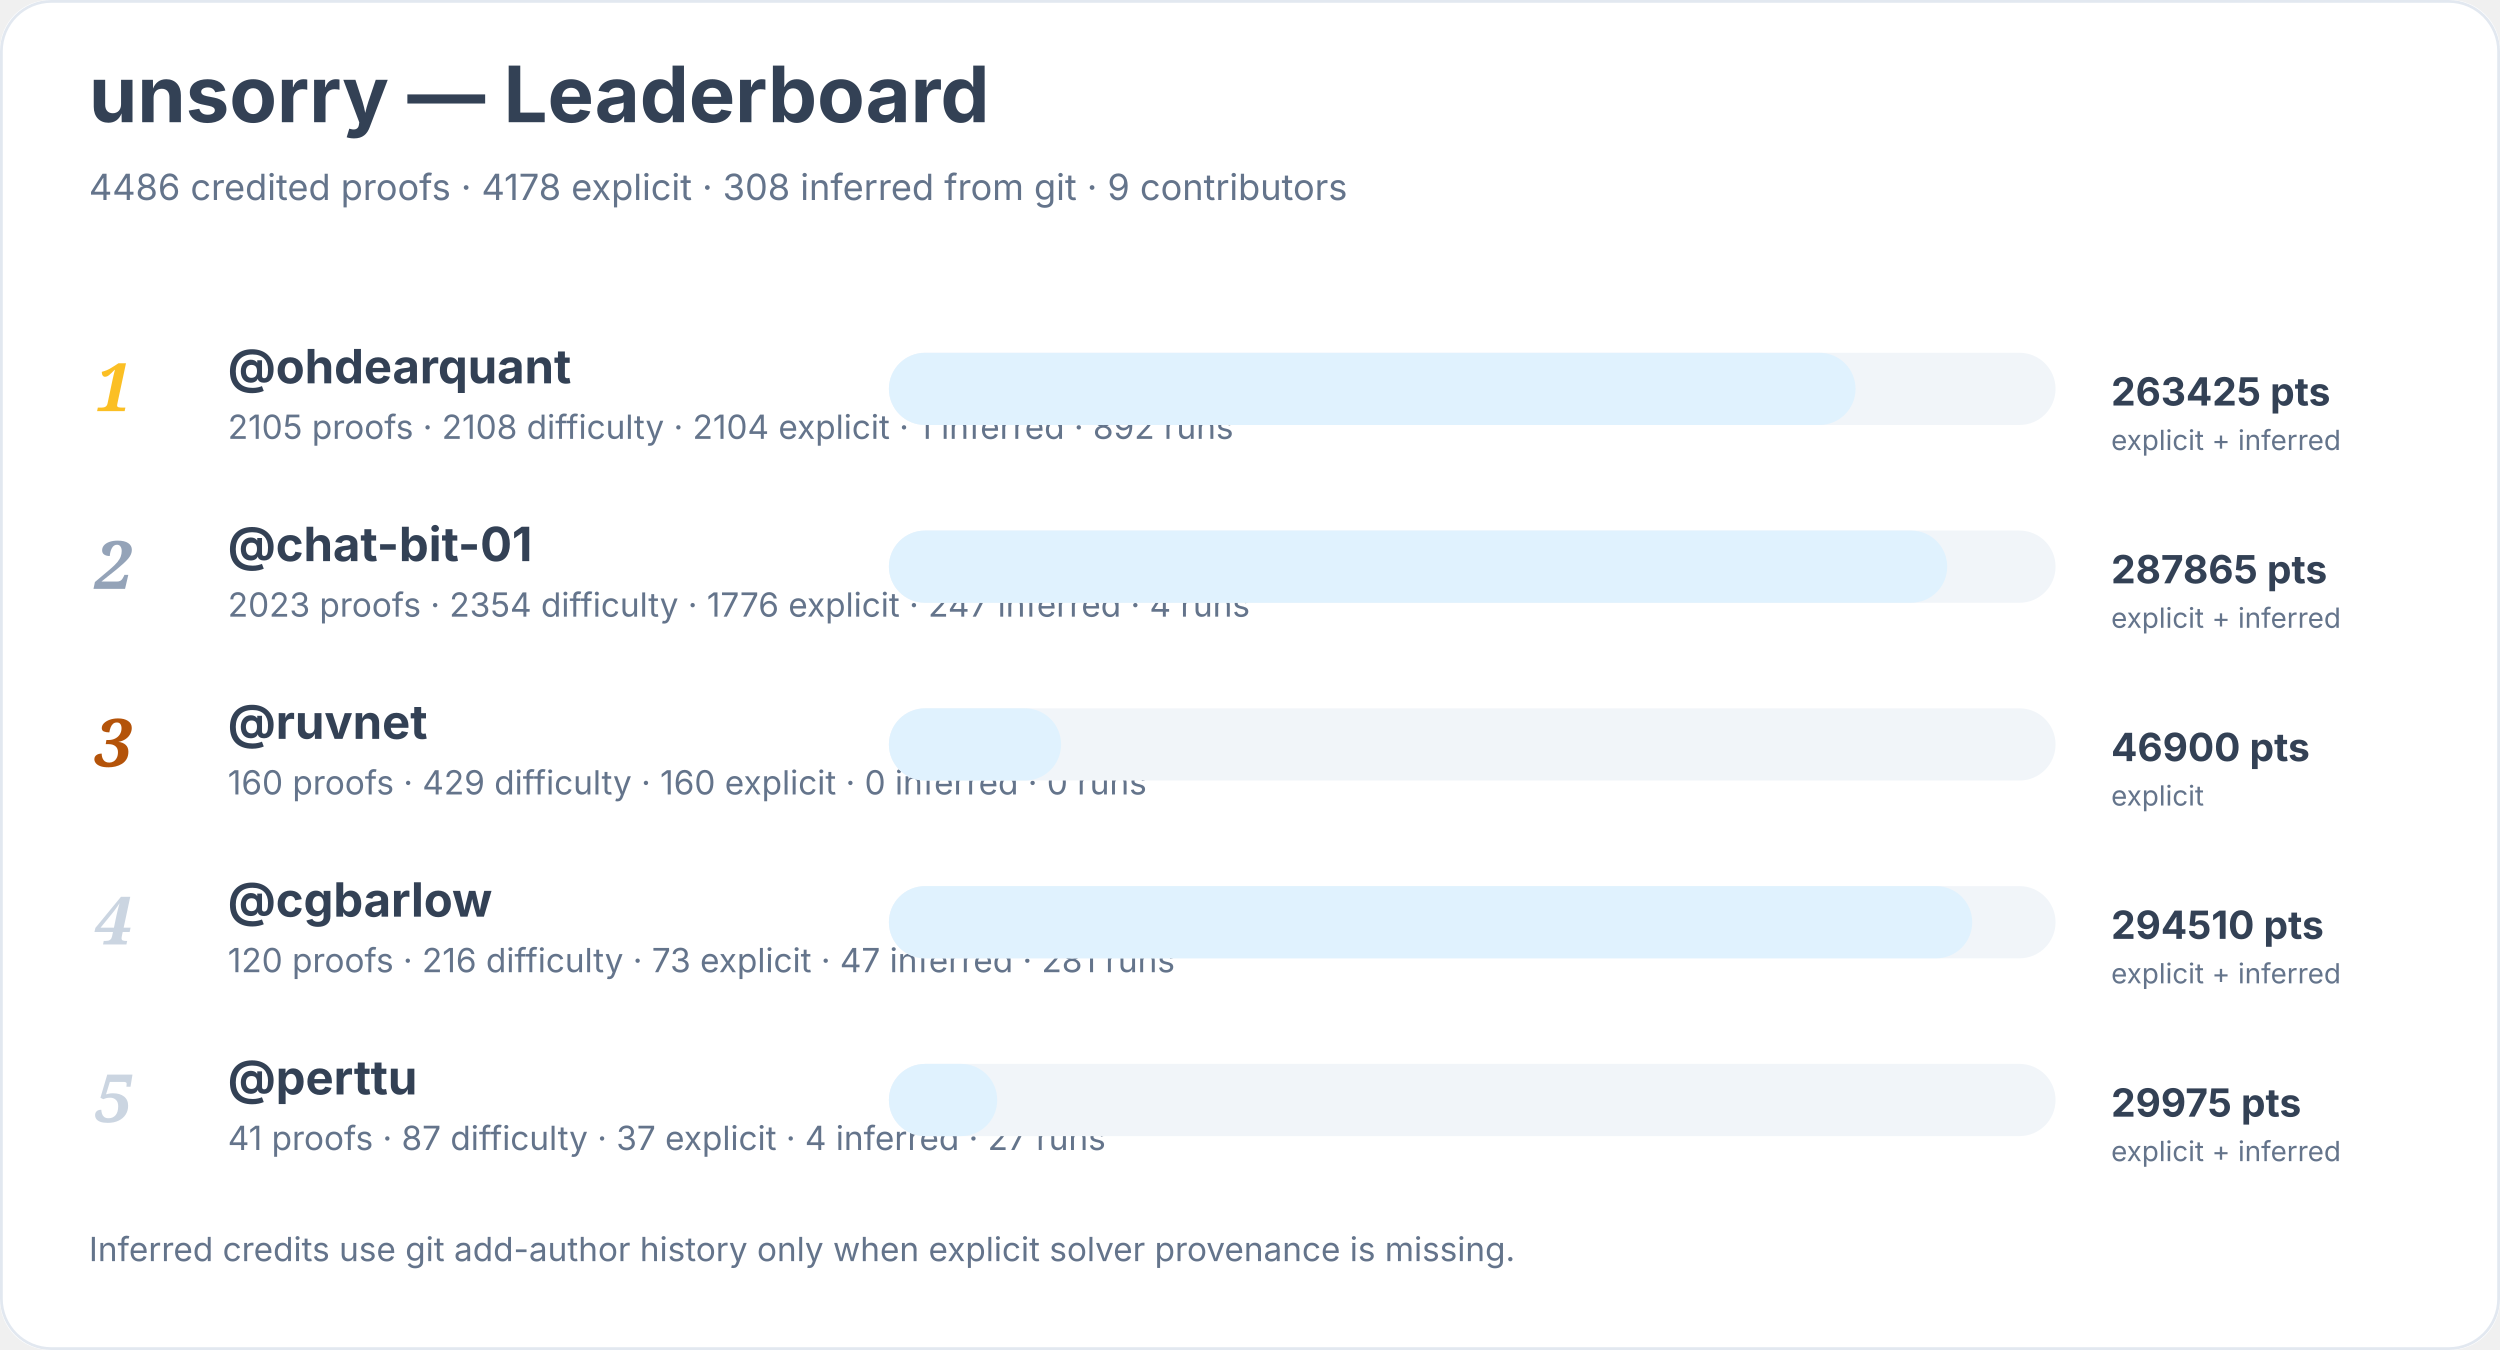
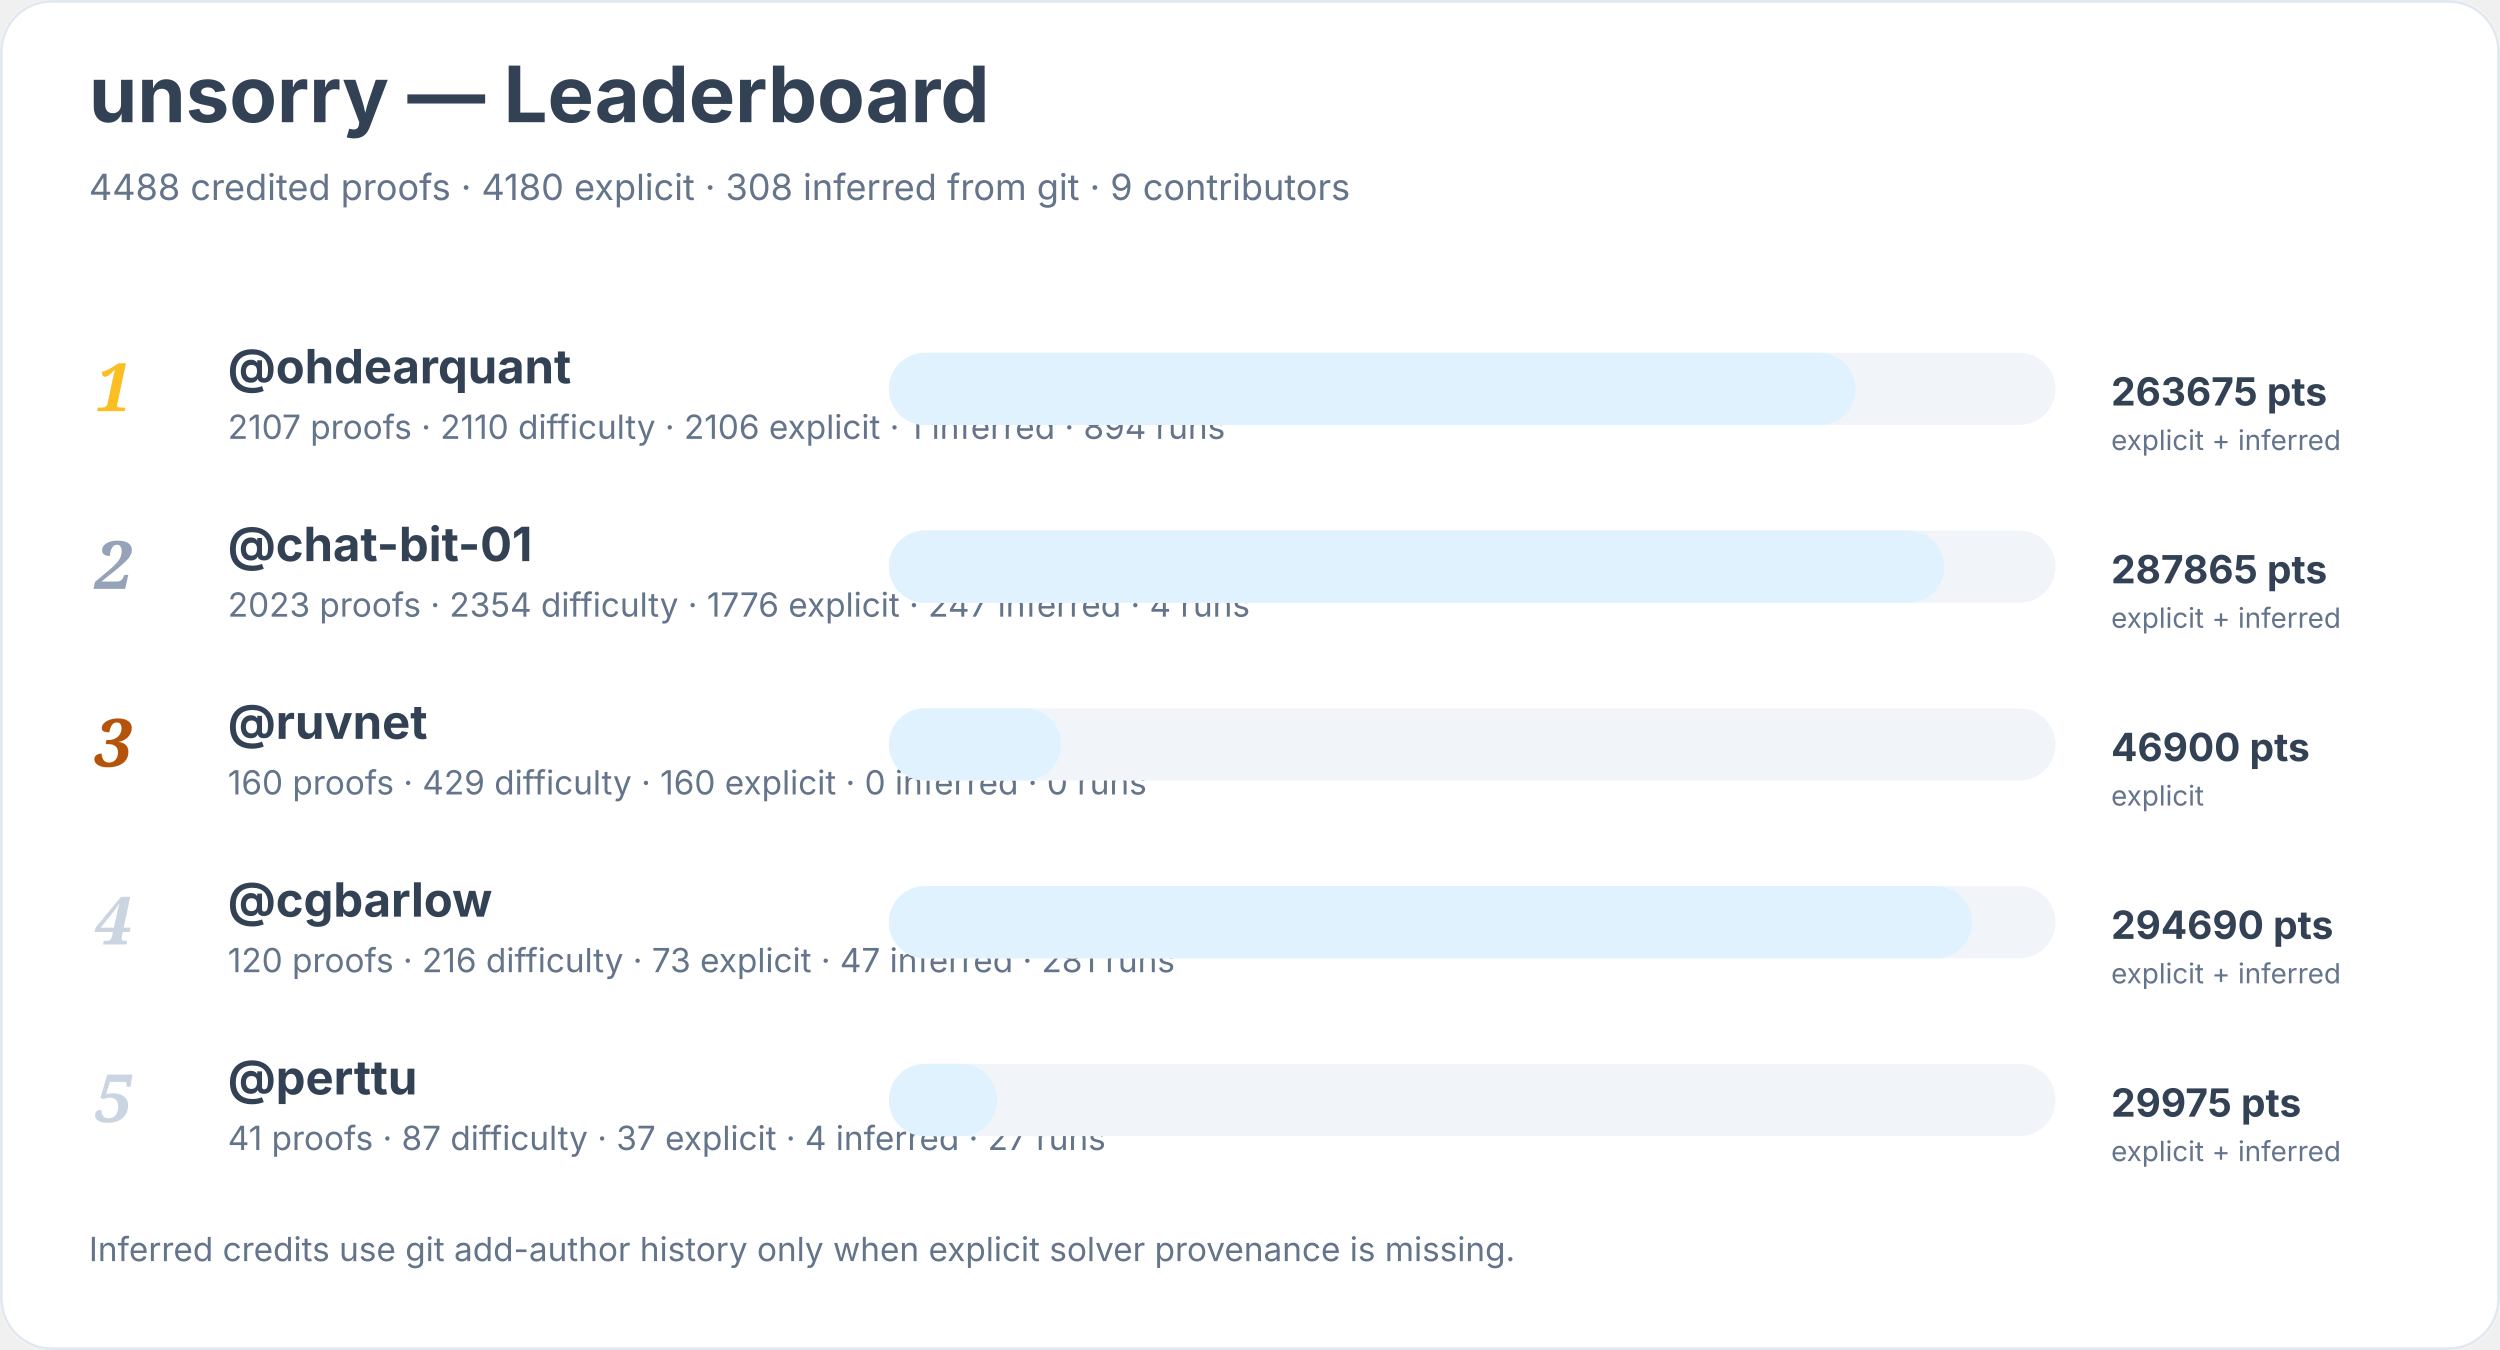
<svg xmlns="http://www.w3.org/2000/svg" width="900" height="486" viewBox="0 0 900 486" role="img" aria-labelledby="title desc">
  <rect width="900" height="100%" rx="18" fill="#ffffff" />
  <rect x="0.5" y="0.5" width="899" height="485" rx="18" fill="none" stroke="#e2e8f0" />
  <text x="32" y="44" font-family="Inter, system-ui, sans-serif" font-size="28" font-weight="700" fill="#334155">unsorry — Leaderboard</text>
-   <text x="32" y="72" font-family="Inter, system-ui, sans-serif" font-size="13" fill="#64748b">4486 credited proofs · 4178 explicit · 308 inferred from git · 9 contributors</text>
+   <text x="32" y="72" font-family="Inter, system-ui, sans-serif" font-size="13" fill="#64748b">4488 credited proofs · 4180 explicit · 308 inferred from git · 9 contributors</text>
  <text x="34" y="148" font-family="Georgia, serif" font-size="24" font-style="italic" font-weight="700" fill="#fbbf24">1</text>
  <a href="https://github.com/ohdearquant">
    <text x="82" y="138" font-family="Inter, system-ui, sans-serif" font-size="17" font-weight="650" fill="#334155">@ohdearquant</text>
  </a>
-   <text x="82" y="158" font-family="Inter, system-ui, sans-serif" font-size="12" fill="#64748b">2105 proofs · 2108 difficulty · 2104 explicit · 1 inferred · 892 runs</text>
+   <text x="82" y="158" font-family="Inter, system-ui, sans-serif" font-size="12" fill="#64748b">2107 proofs · 2110 difficulty · 2106 explicit · 1 inferred · 894 runs</text>
  <rect x="320" y="127" width="420" height="26" rx="13" fill="#f1f5f9" />
  <rect x="320" y="127" width="348" height="26" rx="13" fill="#e0f2fe" />
-   <text x="760" y="146" font-family="Inter, system-ui, sans-serif" font-size="14" font-weight="700" fill="#334155">263425 pts</text>
+   <text x="760" y="146" font-family="Inter, system-ui, sans-serif" font-size="14" font-weight="700" fill="#334155">263675 pts</text>
  <text x="760" y="162" font-family="Inter, system-ui, sans-serif" font-size="10" fill="#64748b">explicit + inferred</text>
  <text x="34" y="212" font-family="Georgia, serif" font-size="24" font-style="italic" font-weight="700" fill="#94a3b8">2</text>
  <a href="https://github.com/chat-bit-01">
    <text x="82" y="202" font-family="Inter, system-ui, sans-serif" font-size="17" font-weight="650" fill="#334155">@chat-bit-01</text>
  </a>
  <text x="82" y="222" font-family="Inter, system-ui, sans-serif" font-size="12" fill="#64748b">2023 proofs · 2354 difficulty · 1776 explicit · 247 inferred · 4 runs</text>
  <rect x="320" y="191" width="420" height="26" rx="13" fill="#f1f5f9" />
-   <rect x="320" y="191" width="381" height="26" rx="13" fill="#e0f2fe" />
+   <rect x="320" y="191" width="380" height="26" rx="13" fill="#e0f2fe" />
  <text x="760" y="210" font-family="Inter, system-ui, sans-serif" font-size="14" font-weight="700" fill="#334155">287865 pts</text>
  <text x="760" y="226" font-family="Inter, system-ui, sans-serif" font-size="10" fill="#64748b">explicit + inferred</text>
  <text x="34" y="276" font-family="Georgia, serif" font-size="24" font-style="italic" font-weight="700" fill="#b45309">3</text>
  <a href="https://github.com/ruvnet">
    <text x="82" y="266" font-family="Inter, system-ui, sans-serif" font-size="17" font-weight="650" fill="#334155">@ruvnet</text>
  </a>
  <text x="82" y="286" font-family="Inter, system-ui, sans-serif" font-size="12" fill="#64748b">160 proofs · 429 difficulty · 160 explicit · 0 inferred · 0 runs</text>
  <rect x="320" y="255" width="420" height="26" rx="13" fill="#f1f5f9" />
  <rect x="320" y="255" width="62" height="26" rx="13" fill="#e0f2fe" />
  <text x="760" y="274" font-family="Inter, system-ui, sans-serif" font-size="14" font-weight="700" fill="#334155">46900 pts</text>
  <text x="760" y="290" font-family="Inter, system-ui, sans-serif" font-size="10" fill="#64748b">explicit</text>
  <text x="34" y="340" font-family="Georgia, serif" font-size="24" font-style="italic" font-weight="700" fill="#cbd5e1">4</text>
  <a href="https://github.com/cgbarlow">
    <text x="82" y="330" font-family="Inter, system-ui, sans-serif" font-size="17" font-weight="650" fill="#334155">@cgbarlow</text>
  </a>
  <text x="82" y="350" font-family="Inter, system-ui, sans-serif" font-size="12" fill="#64748b">120 proofs · 216 difficulty · 73 explicit · 47 inferred · 281 runs</text>
  <rect x="320" y="319" width="420" height="26" rx="13" fill="#f1f5f9" />
  <rect x="320" y="319" width="390" height="26" rx="13" fill="#e0f2fe" />
-   <text x="760" y="338" font-family="Inter, system-ui, sans-serif" font-size="14" font-weight="700" fill="#334155">294510 pts</text>
+   <text x="760" y="338" font-family="Inter, system-ui, sans-serif" font-size="14" font-weight="700" fill="#334155">294690 pts</text>
  <text x="760" y="354" font-family="Inter, system-ui, sans-serif" font-size="10" fill="#64748b">explicit + inferred</text>
  <text x="34" y="404" font-family="Georgia, serif" font-size="24" font-style="italic" font-weight="700" fill="#cbd5e1">5</text>
  <a href="https://github.com/perttu">
    <text x="82" y="394" font-family="Inter, system-ui, sans-serif" font-size="17" font-weight="650" fill="#334155">@perttu</text>
  </a>
  <text x="82" y="414" font-family="Inter, system-ui, sans-serif" font-size="12" fill="#64748b">41 proofs · 87 difficulty · 37 explicit · 4 inferred · 27 runs</text>
  <rect x="320" y="383" width="420" height="26" rx="13" fill="#f1f5f9" />
  <rect x="320" y="383" width="39" height="26" rx="13" fill="#e0f2fe" />
  <text x="760" y="402" font-family="Inter, system-ui, sans-serif" font-size="14" font-weight="700" fill="#334155">29975 pts</text>
  <text x="760" y="418" font-family="Inter, system-ui, sans-serif" font-size="10" fill="#64748b">explicit + inferred</text>
  <text x="32" y="454" font-family="Inter, system-ui, sans-serif" font-size="12" fill="#64748b">Inferred credits use git add-author history only when explicit solver provenance is missing.</text>
</svg>
